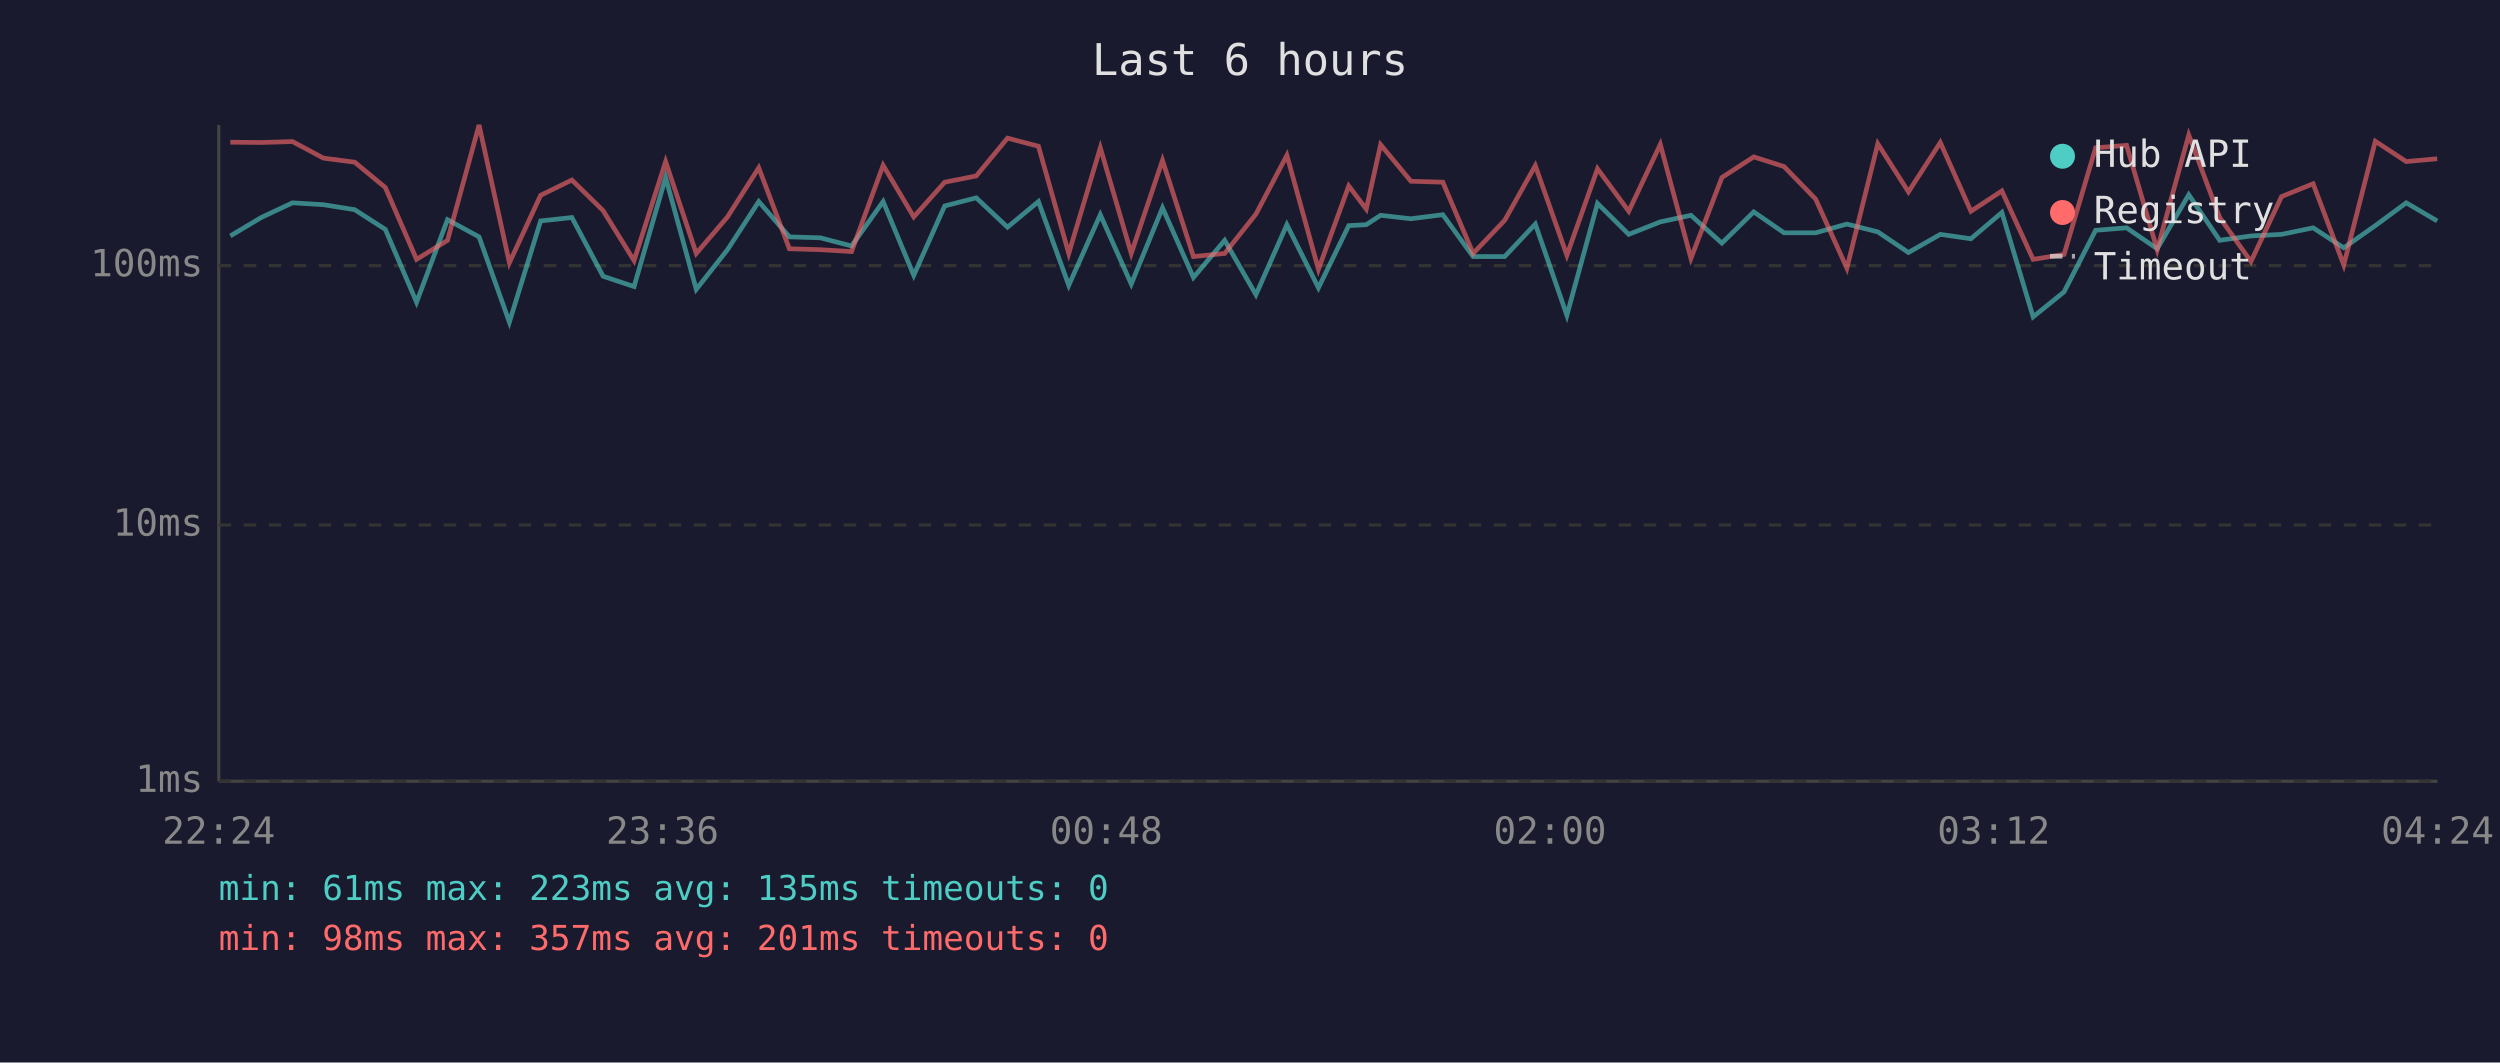
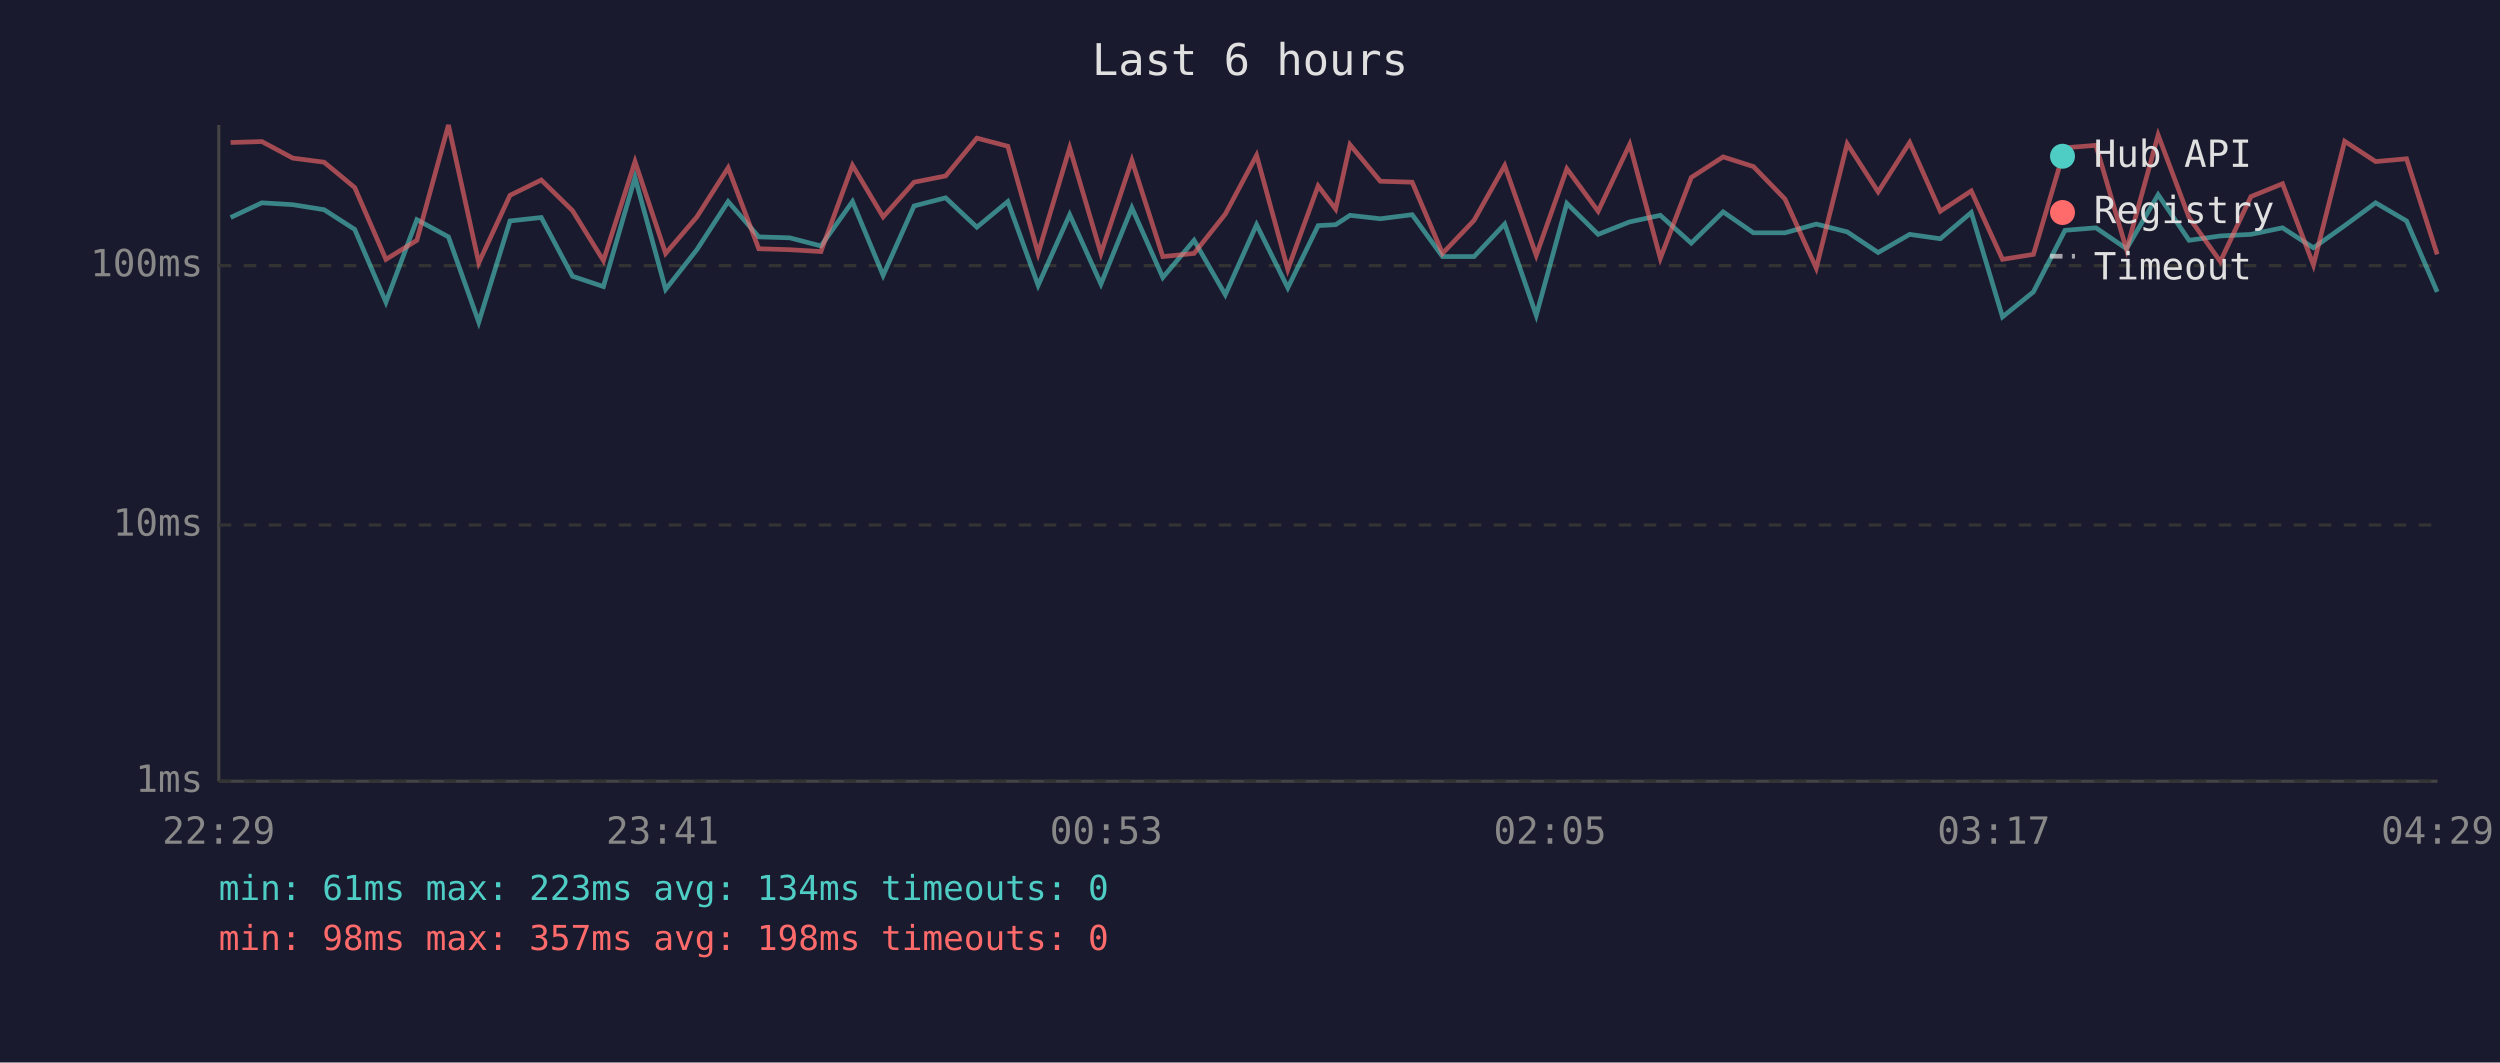
<svg xmlns="http://www.w3.org/2000/svg" viewBox="0 0 800 340" font-family="monospace" font-size="12">
  <rect width="800" height="340" fill="#1a1a2e" />
  <text x="400" y="24" fill="#e0e0e0" font-size="14" text-anchor="middle">Last 6 hours</text>
  <line x1="70" y1="40" x2="70" y2="250" stroke="#444" stroke-width="1" />
  <line x1="70" y1="250" x2="780" y2="250" stroke="#444" stroke-width="1" />
  <line x1="70" y1="250" x2="780" y2="250" stroke="#333" stroke-width="1" stroke-dasharray="4" />
  <text x="65" y="250" fill="#888" text-anchor="end" dominant-baseline="middle">1ms</text>
  <line x1="70" y1="168" x2="780" y2="168" stroke="#333" stroke-width="1" stroke-dasharray="4" />
  <text x="65" y="168" fill="#888" text-anchor="end" dominant-baseline="middle">10ms</text>
  <line x1="70" y1="85" x2="780" y2="85" stroke="#333" stroke-width="1" stroke-dasharray="4" />
  <text x="65" y="85" fill="#888" text-anchor="end" dominant-baseline="middle">100ms</text>
-   <text x="70" y="270" fill="#888" text-anchor="middle">22:24</text>
-   <text x="212" y="270" fill="#888" text-anchor="middle">23:36</text>
-   <text x="354" y="270" fill="#888" text-anchor="middle">00:48</text>
-   <text x="496" y="270" fill="#888" text-anchor="middle">02:00</text>
-   <text x="638" y="270" fill="#888" text-anchor="middle">03:12</text>
-   <text x="780" y="270" fill="#888" text-anchor="middle">04:24</text>
-   <polyline points="73.7,75.5 83.6,69.6 93.6,64.9 103.5,65.5 113.5,67.1 123.3,73.4 133.3,96.7 143.2,70.3 153.3,75.8 163.0,103.1 173.0,70.7 183.0,69.6 193.0,88.4 202.9,91.7 213.0,56.8 222.8,92.6 232.8,79.9 242.8,64.5 252.6,75.8 262.5,76.1 272.5,78.7 282.6,64.5 292.4,88.1 302.3,65.9 312.4,63.3 322.4,72.7 332.3,64.5 342.0,91.3 352.1,68.7 362.0,90.9 372.0,66.5 381.9,88.8 391.9,76.9 401.9,94.3 411.8,71.9 421.9,92.1 431.6,72.2 437.2,71.9 441.8,68.9 451.5,70.0 461.7,68.7 471.4,82.1 481.5,82.1 491.3,71.7 501.4,100.9 511.2,65.1 521.2,75.0 531.3,71.0 541.1,68.9 551.0,77.8 561.2,67.8 570.9,74.5 581.0,74.5 591.0,71.7 600.9,74.2 610.7,80.8 620.9,75.0 630.7,76.4 640.6,68.0 650.6,101.4 660.5,93.4 670.6,73.7 680.5,72.9 690.3,79.6 700.4,62.3 710.3,76.9 720.3,75.5 730.1,75.0 740.2,72.9 750.0,79.3 760.1,72.2 770.0,64.9 779.9,70.7" fill="none" stroke="#4ecdc4" stroke-width="1.5" opacity="0.6" />
-   <polyline points="73.7,45.5 83.6,45.6 93.6,45.3 103.5,50.6 113.5,51.9 123.3,60.0 133.3,83.0 143.2,76.9 153.3,40.0 163.0,84.1 173.0,62.5 183.0,57.6 193.0,67.4 202.9,83.4 213.0,51.7 222.8,81.1 232.8,69.4 242.8,53.7 252.6,79.6 262.5,79.9 272.5,80.5 282.6,52.9 292.4,69.4 302.3,58.3 312.4,56.3 322.4,44.2 332.3,46.8 342.0,81.1 352.1,47.3 362.0,81.1 372.0,51.3 381.9,82.1 391.9,81.1 401.9,68.5 411.8,49.7 421.9,86.2 431.6,59.5 437.2,66.9 441.8,46.3 451.5,58.0 461.7,58.3 471.4,81.1 481.5,70.5 491.3,53.0 501.4,81.7 511.2,54.0 521.2,67.6 531.3,46.2 541.1,82.7 551.0,56.8 561.2,50.2 570.9,53.3 581.0,63.7 591.0,85.8 600.9,46.0 610.7,61.4 620.9,45.6 630.7,67.6 640.6,61.1 650.6,83.0 660.5,81.4 670.6,47.3 680.5,46.5 690.3,79.9 700.4,43.2 710.3,69.6 720.3,83.7 730.1,62.9 740.2,58.8 750.0,84.8 760.1,45.2 770.0,51.7 779.9,50.8" fill="none" stroke="#ff6b6b" stroke-width="1.5" opacity="0.6" />
+   <text x="70" y="270" fill="#888" text-anchor="middle">22:29</text>
+   <text x="212" y="270" fill="#888" text-anchor="middle">23:41</text>
+   <text x="354" y="270" fill="#888" text-anchor="middle">00:53</text>
+   <text x="496" y="270" fill="#888" text-anchor="middle">02:05</text>
+   <text x="638" y="270" fill="#888" text-anchor="middle">03:17</text>
+   <text x="780" y="270" fill="#888" text-anchor="middle">04:29</text>
+   <polyline points="73.8,69.6 83.8,64.9 93.7,65.5 103.7,67.1 113.5,73.4 123.5,96.7 133.4,70.3 143.5,75.8 153.2,103.1 163.2,70.7 173.2,69.6 183.2,88.4 193.1,91.7 203.2,56.8 213.0,92.6 223.0,79.9 233.0,64.5 242.8,75.8 252.7,76.1 262.7,78.7 272.8,64.5 282.6,88.1 292.5,65.9 302.6,63.3 312.6,72.7 322.5,64.5 332.2,91.3 342.3,68.7 352.3,90.9 362.2,66.5 372.1,88.8 382.1,76.9 392.1,94.3 402.1,71.9 412.1,92.1 421.8,72.2 427.4,71.9 432.0,68.9 441.7,70.0 451.9,68.7 461.6,82.1 471.7,82.1 481.5,71.7 491.6,100.9 501.4,65.1 511.4,75.0 521.5,71.0 531.3,68.9 541.2,77.8 551.4,67.8 561.1,74.5 571.2,74.5 581.2,71.7 591.1,74.2 601.0,80.8 611.1,75.0 620.9,76.4 630.8,68.0 640.8,101.4 650.7,93.4 660.8,73.7 670.7,72.9 680.5,79.6 690.6,62.3 700.5,76.9 710.5,75.5 720.3,75.0 730.4,72.9 740.3,79.3 750.3,72.2 760.2,64.9 770.1,70.7 779.9,93.4" fill="none" stroke="#4ecdc4" stroke-width="1.5" opacity="0.6" />
+   <polyline points="73.8,45.6 83.8,45.3 93.7,50.6 103.7,51.9 113.5,60.0 123.5,83.0 133.4,76.9 143.5,40.0 153.2,84.1 163.2,62.5 173.2,57.6 183.2,67.4 193.1,83.4 203.2,51.7 213.0,81.1 223.0,69.4 233.0,53.7 242.8,79.6 252.7,79.9 262.7,80.5 272.8,52.9 282.6,69.4 292.5,58.3 302.6,56.3 312.6,44.2 322.5,46.8 332.2,81.1 342.3,47.3 352.3,81.1 362.2,51.3 372.1,82.1 382.1,81.1 392.1,68.5 402.1,49.7 412.1,86.2 421.8,59.5 427.4,66.9 432.0,46.3 441.7,58.0 451.9,58.3 461.6,81.1 471.7,70.5 481.5,53.0 491.6,81.7 501.4,54.0 511.4,67.6 521.5,46.2 531.3,82.7 541.2,56.8 551.4,50.2 561.1,53.3 571.2,63.7 581.2,85.8 591.1,46.0 601.0,61.4 611.1,45.6 620.9,67.6 630.8,61.1 640.8,83.0 650.7,81.4 660.8,47.3 670.7,46.5 680.5,79.9 690.6,43.2 700.5,69.6 710.5,83.7 720.3,62.9 730.4,58.8 740.3,84.8 750.3,45.2 760.2,51.7 770.1,50.8 779.9,81.4" fill="none" stroke="#ff6b6b" stroke-width="1.5" opacity="0.6" />
  <circle cx="660" cy="50" r="4" fill="#4ecdc4" />
  <text x="670" y="50" fill="#e0e0e0" dominant-baseline="middle">Hub API</text>
  <circle cx="660" cy="68" r="4" fill="#ff6b6b" />
  <text x="670" y="68" fill="#e0e0e0" dominant-baseline="middle">Registry</text>
  <line x1="656" y1="82" x2="664" y2="82" stroke="#e0e0e0" stroke-width="1.5" stroke-dasharray="4,3" opacity="0.7" />
  <text x="670" y="86" fill="#e0e0e0" dominant-baseline="middle">Timeout</text>
-   <text x="70" y="288" fill="#4ecdc4" font-size="11">min: 61ms  max: 223ms  avg: 135ms  timeouts: 0</text>
-   <text x="70" y="304" fill="#ff6b6b" font-size="11">min: 98ms  max: 357ms  avg: 201ms  timeouts: 0</text>
+   <text x="70" y="288" fill="#4ecdc4" font-size="11">min: 61ms  max: 223ms  avg: 134ms  timeouts: 0</text>
+   <text x="70" y="304" fill="#ff6b6b" font-size="11">min: 98ms  max: 357ms  avg: 198ms  timeouts: 0</text>
</svg>
